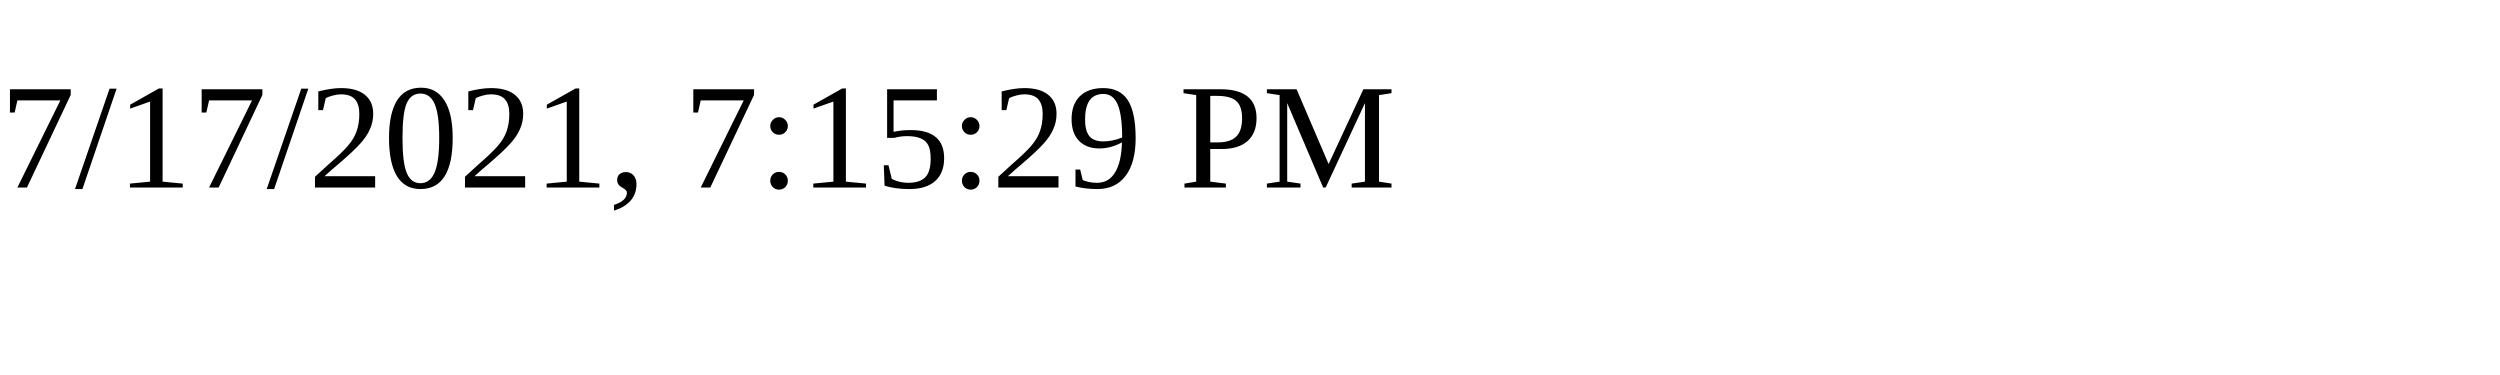
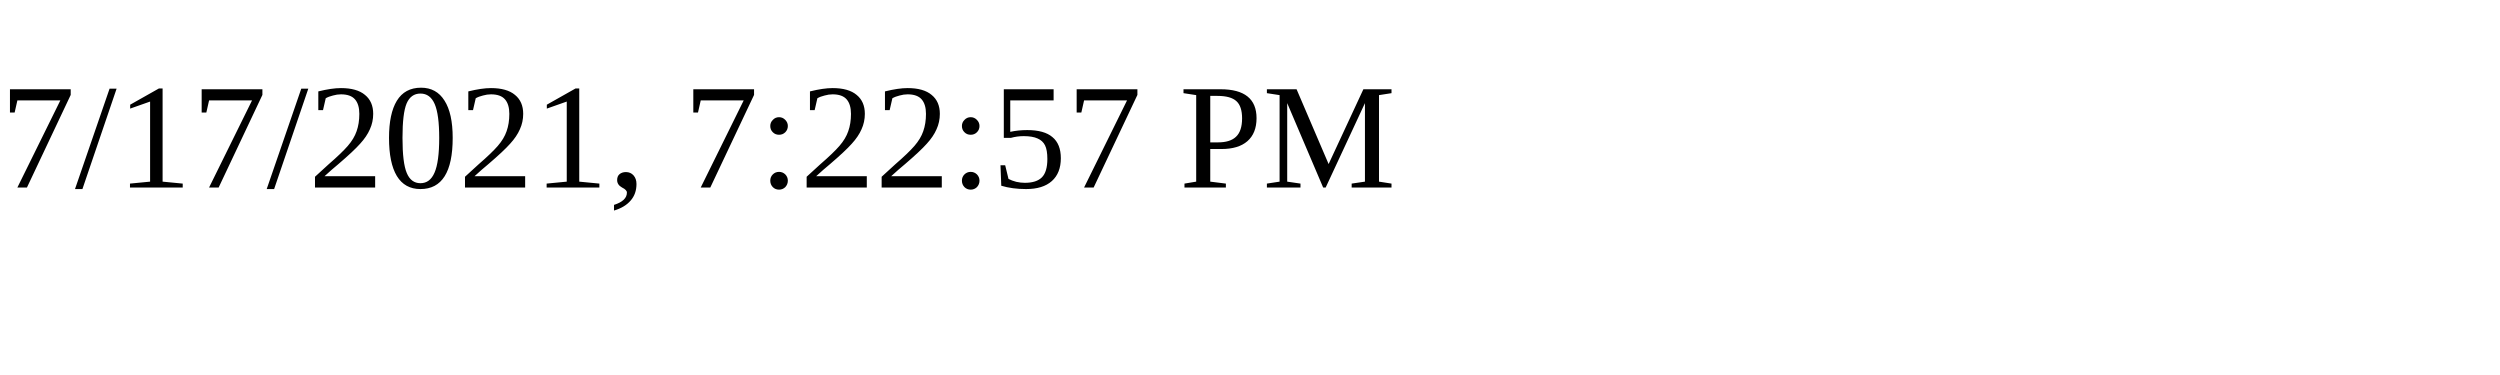
<svg xmlns="http://www.w3.org/2000/svg" height="30" width="200">
-   <text x="0" y="15">7/17/2021, 7:15:29 PM</text>
+   <text x="0" y="15">7/17/2021, 7:22:57 PM</text>
</svg>
